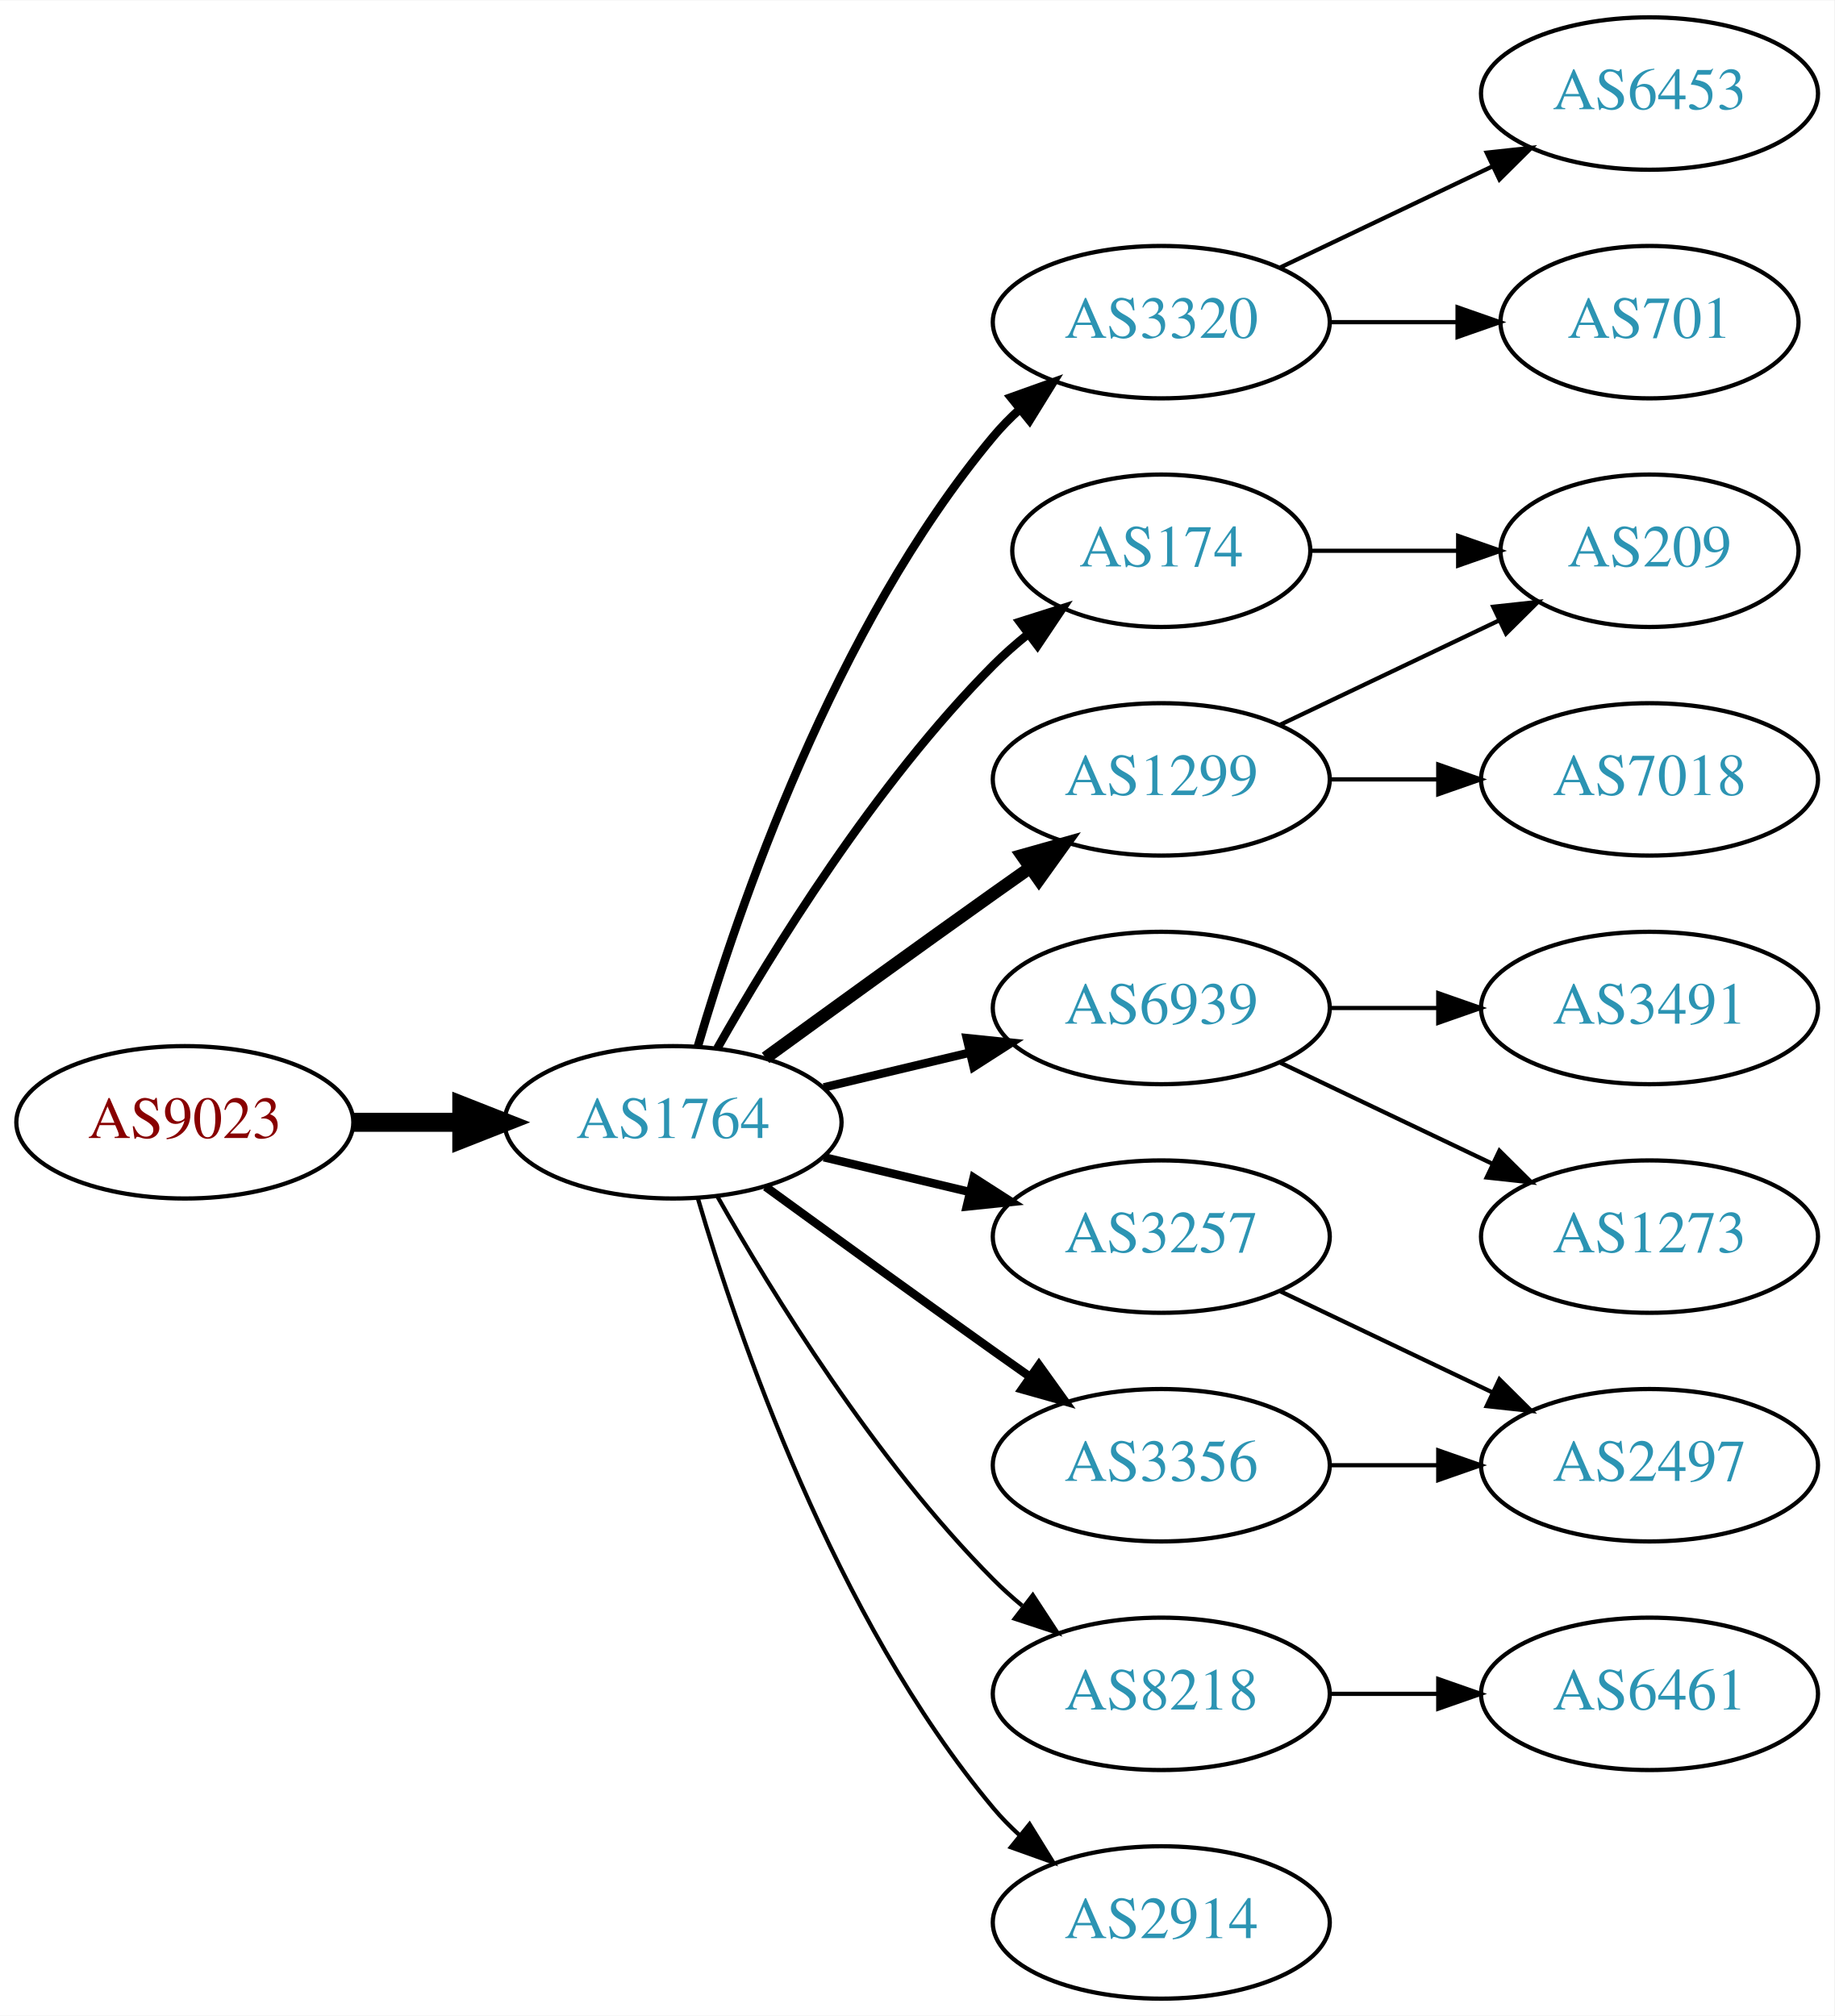
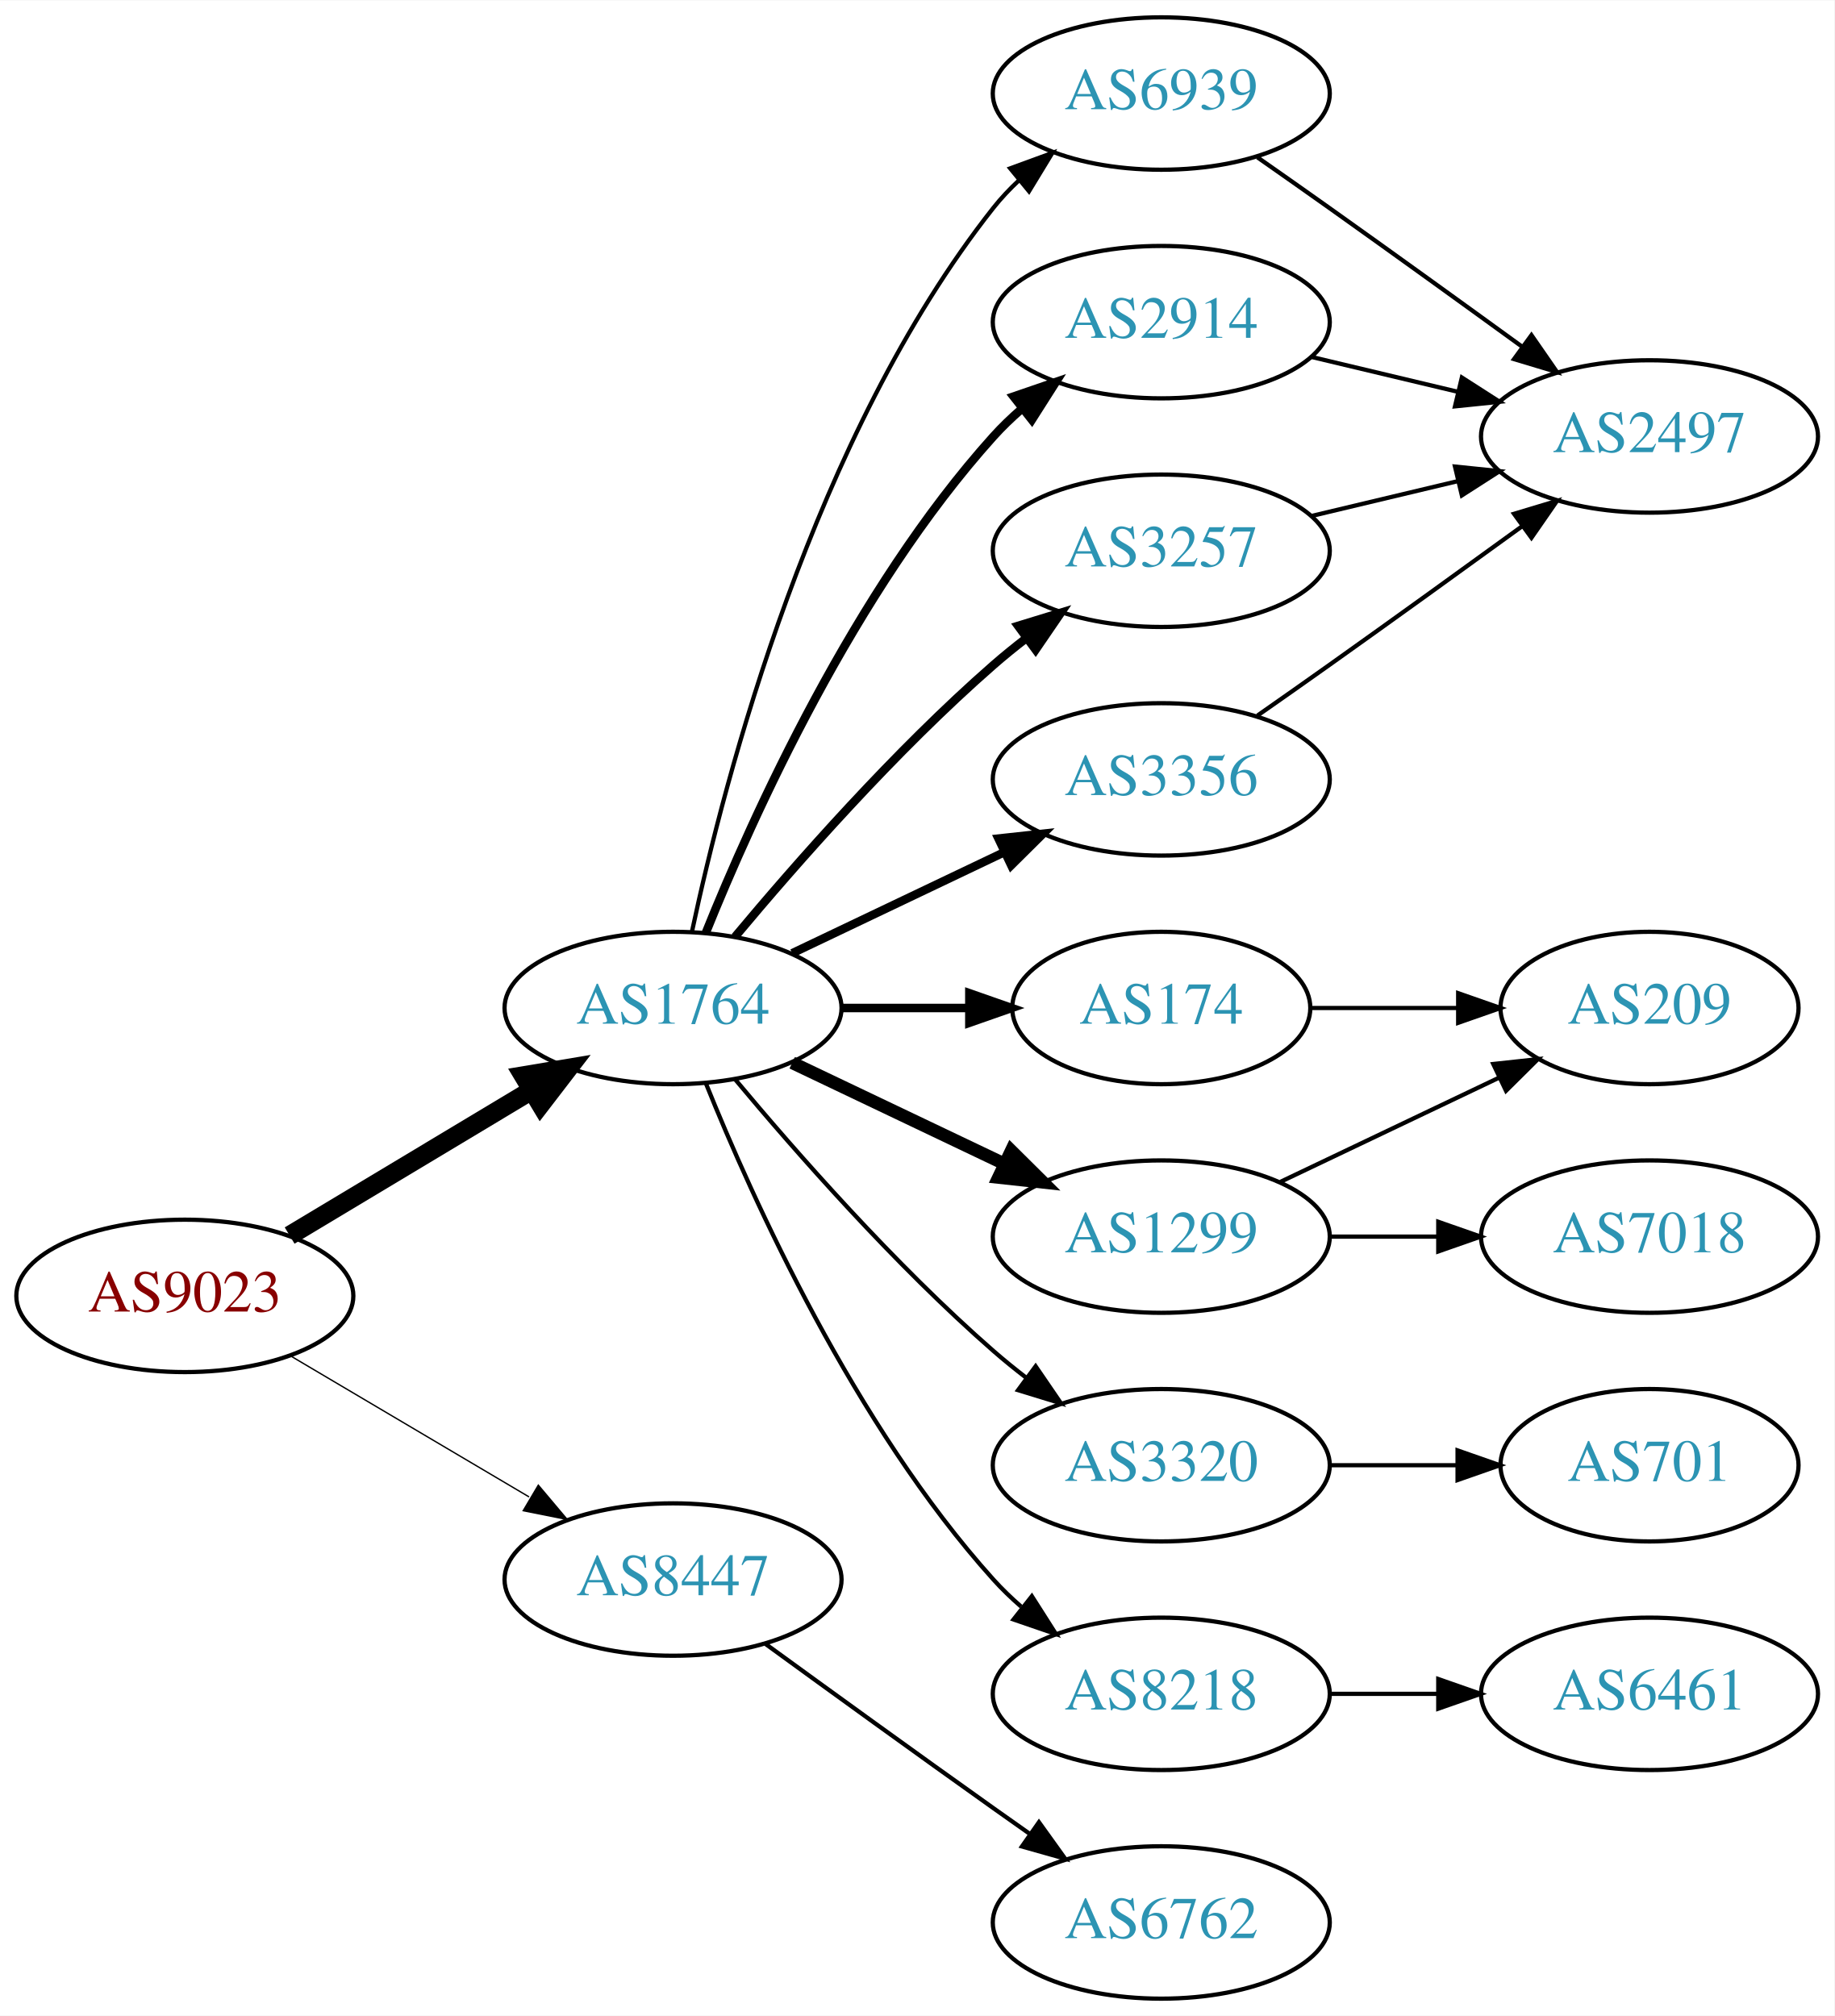
<svg xmlns="http://www.w3.org/2000/svg" xmlns:xlink="http://www.w3.org/1999/xlink" width="433pt" height="476pt" viewBox="0.00 0.00 433.17 476.00">
  <g id="graph0" class="graph" transform="scale(1 1) rotate(0) translate(4 472)">
    <polygon fill="white" stroke="none" points="-4,4 -4,-472 429.172,-472 429.172,4 -4,4" />
    <g id="node1" class="node">
      <g id="a_node1">
        <a xlink:href="/asn/9023" xlink:title="AS9023 ~ Oesterreichische Lotterien GmbH [AT]">
-           <ellipse fill="#ffffff" stroke="black" cx="39.647" cy="-207" rx="39.794" ry="18" />
-           <text text-anchor="middle" x="39.647" y="-203.3" font-family="Times,serif" font-size="14.00" fill="#880000">AS9023</text>
+           <ellipse fill="#ffffff" stroke="black" cx="39.647" cy="-166" rx="39.794" ry="18" />
+           <text text-anchor="middle" x="39.647" y="-162.3" font-family="Times,serif" font-size="14.00" fill="#880000">AS9023</text>
        </a>
      </g>
    </g>
    <g id="node2" class="node">
      <g id="a_node2">
        <a xlink:href="/asn/1764" xlink:title="AS1764 ~ NEXTLAYER-AS [AT]">
-           <ellipse fill="#ffffff" stroke="black" cx="154.939" cy="-207" rx="39.794" ry="18" />
-           <text text-anchor="middle" x="154.939" y="-203.3" font-family="Times,serif" font-size="14.00" fill="#2c94b3">AS1764</text>
+           <ellipse fill="#ffffff" stroke="black" cx="154.939" cy="-234" rx="39.794" ry="18" />
+           <text text-anchor="middle" x="154.939" y="-230.3" font-family="Times,serif" font-size="14.00" fill="#2c94b3">AS1764</text>
        </a>
      </g>
    </g>
    <g id="edge1" class="edge">
-       <path fill="none" stroke="black" stroke-width="4.5" d="M79.319,-207C87.522,-207 96.286,-207 104.818,-207" />
-       <polygon fill="black" stroke="black" stroke-width="4.5" points="105.057,-210.938 115.057,-207 105.057,-203.063 105.057,-210.938" />
+       <path fill="none" stroke="black" stroke-width="4.5" d="M64.396,-180.255C81.013,-190.229 103.409,-203.671 121.646,-214.617" />
+       <polygon fill="black" stroke="black" stroke-width="4.5" points="119.62,-217.993 130.221,-219.764 123.673,-211.241 119.62,-217.993" />
    </g>
    <g id="node3" class="node">
      <g id="a_node3">
-         <a xlink:href="/asn/174" xlink:title="AS174 ~ Cogent Communications [US]">
-           <ellipse fill="#ffffff" stroke="black" cx="270.232" cy="-342" rx="35.194" ry="18" />
-           <text text-anchor="middle" x="270.232" y="-338.3" font-family="Times,serif" font-size="14.00" fill="#2c94b3">AS174</text>
+         <a xlink:href="/asn/8447" xlink:title="AS8447 ~ A1 Telekom Austria AG [AT]">
+           <ellipse fill="#ffffff" stroke="black" cx="154.939" cy="-99" rx="39.794" ry="18" />
+           <text text-anchor="middle" x="154.939" y="-95.3" font-family="Times,serif" font-size="14.00" fill="#2c94b3">AS8447</text>
        </a>
      </g>
    </g>
    <g id="edge2" class="edge">
-       <path fill="none" stroke="black" stroke-width="2" d="M165.399,-224.49C178.181,-247.096 202.613,-286.886 230.586,-315 233.086,-317.513 235.847,-319.949 238.708,-322.261" />
-       <polygon fill="black" stroke="black" stroke-width="2" points="236.806,-325.21 246.905,-328.413 241.008,-319.611 236.806,-325.21" />
+       <path fill="none" stroke="black" stroke-width="0.321" d="M64.673,-151.791C81.045,-142.109 102.933,-129.165 120.936,-118.518" />
+       <polygon fill="black" stroke="black" stroke-width="0.321" points="123.122,-121.292 129.948,-113.188 119.558,-115.266 123.122,-121.292" />
    </g>
    <g id="node4" class="node">
      <g id="a_node4">
-         <a xlink:href="/asn/3320" xlink:title="AS3320 ~ DTAG [DE]">
-           <ellipse fill="#ffffff" stroke="black" cx="270.232" cy="-396" rx="39.794" ry="18" />
-           <text text-anchor="middle" x="270.232" y="-392.3" font-family="Times,serif" font-size="14.00" fill="#2c94b3">AS3320</text>
+         <a xlink:href="/asn/6939" xlink:title="AS6939 ~ Hurricane Electric LLC [US]">
+           <ellipse fill="#ffffff" stroke="black" cx="270.232" cy="-450" rx="39.794" ry="18" />
+           <text text-anchor="middle" x="270.232" y="-446.3" font-family="Times,serif" font-size="14.00" fill="#2c94b3">AS6939</text>
        </a>
      </g>
    </g>
    <g id="edge3" class="edge">
-       <path fill="none" stroke="black" stroke-width="2" d="M160.814,-225.002C170.127,-256.844 192.944,-323.981 230.586,-369 232.456,-371.237 234.554,-373.374 236.781,-375.396" />
-       <polygon fill="black" stroke="black" stroke-width="2" points="234.724,-378.234 244.7,-381.804 239.128,-372.793 234.724,-378.234" />
+       <path fill="none" stroke="black" d="M159.43,-252.16C167.061,-288.03 188.052,-369.155 230.586,-423 232.393,-425.288 234.446,-427.462 236.641,-429.51" />
+       <polygon fill="black" stroke="black" points="234.552,-432.323 244.501,-435.966 238.995,-426.914 234.552,-432.323" />
    </g>
    <g id="node5" class="node">
      <g id="a_node5">
-         <a xlink:href="/asn/6939" xlink:title="AS6939 ~ Hurricane Electric LLC [US]">
-           <ellipse fill="#ffffff" stroke="black" cx="270.232" cy="-234" rx="39.794" ry="18" />
-           <text text-anchor="middle" x="270.232" y="-230.3" font-family="Times,serif" font-size="14.00" fill="#2c94b3">AS6939</text>
+         <a xlink:href="/asn/2914" xlink:title="AS2914 ~ NTT America, Inc. [US]">
+           <ellipse fill="#ffffff" stroke="black" cx="270.232" cy="-396" rx="39.794" ry="18" />
+           <text text-anchor="middle" x="270.232" y="-392.3" font-family="Times,serif" font-size="14.00" fill="#2c94b3">AS2914</text>
        </a>
      </g>
    </g>
    <g id="edge4" class="edge">
-       <path fill="none" stroke="black" stroke-width="2" d="M190.547,-215.248C201.418,-217.838 213.572,-220.735 225.015,-223.462" />
-       <polygon fill="black" stroke="black" stroke-width="2" points="224.298,-226.889 234.837,-225.803 225.921,-220.08 224.298,-226.889" />
+       <path fill="none" stroke="black" stroke-width="2" d="M162.687,-251.787C173.738,-279.243 197.791,-332.578 230.586,-369 232.588,-371.224 234.807,-373.363 237.14,-375.397" />
+       <polygon fill="black" stroke="black" stroke-width="2" points="235.338,-378.433 245.359,-381.873 239.67,-372.935 235.338,-378.433" />
    </g>
    <g id="node6" class="node">
      <g id="a_node6">
-         <a xlink:href="/asn/3356" xlink:title="AS3356 ~ Level 3 Parent, LLC [US]">
-           <ellipse fill="#ffffff" stroke="black" cx="270.232" cy="-126" rx="39.794" ry="18" />
-           <text text-anchor="middle" x="270.232" y="-122.3" font-family="Times,serif" font-size="14.00" fill="#2c94b3">AS3356</text>
+         <a xlink:href="/asn/174" xlink:title="AS174 ~ Cogent Communications [US]">
+           <ellipse fill="#ffffff" stroke="black" cx="270.232" cy="-234" rx="35.194" ry="18" />
+           <text text-anchor="middle" x="270.232" y="-230.3" font-family="Times,serif" font-size="14.00" fill="#2c94b3">AS174</text>
        </a>
      </g>
    </g>
    <g id="edge5" class="edge">
-       <path fill="none" stroke="black" stroke-width="2" d="M176.788,-191.778C191.722,-180.909 212.335,-165.975 230.586,-153 233.406,-150.995 236.349,-148.915 239.297,-146.841" />
-       <polygon fill="black" stroke="black" stroke-width="2" points="241.344,-149.681 247.522,-141.074 237.325,-143.95 241.344,-149.681" />
+       <path fill="none" stroke="black" stroke-width="2" d="M194.612,-234C204.317,-234 214.808,-234 224.771,-234" />
+       <polygon fill="black" stroke="black" stroke-width="2" points="224.907,-237.5 234.907,-234 224.907,-230.5 224.907,-237.5" />
    </g>
    <g id="node7" class="node">
      <g id="a_node7">
        <a xlink:href="/asn/1299" xlink:title="AS1299 ~ Telia Carrier [EU]">
-           <ellipse fill="#ffffff" stroke="black" cx="270.232" cy="-288" rx="39.794" ry="18" />
-           <text text-anchor="middle" x="270.232" y="-284.3" font-family="Times,serif" font-size="14.00" fill="#2c94b3">AS1299</text>
+           <ellipse fill="#ffffff" stroke="black" cx="270.232" cy="-180" rx="39.794" ry="18" />
+           <text text-anchor="middle" x="270.232" y="-176.3" font-family="Times,serif" font-size="14.00" fill="#2c94b3">AS1299</text>
        </a>
      </g>
    </g>
    <g id="edge6" class="edge">
-       <path fill="none" stroke="black" stroke-width="3" d="M176.788,-222.222C191.722,-233.091 212.335,-248.025 230.586,-261 233.406,-263.005 236.349,-265.085 239.297,-267.159" />
-       <polygon fill="black" stroke="black" stroke-width="3" points="237.325,-270.05 247.522,-272.926 241.344,-264.319 237.325,-270.05" />
+       <path fill="none" stroke="black" stroke-width="3" d="M183.076,-221.066C198.07,-213.919 216.891,-204.948 233.114,-197.215" />
+       <polygon fill="black" stroke="black" stroke-width="3" points="234.796,-200.291 242.317,-192.829 231.784,-193.972 234.796,-200.291" />
    </g>
    <g id="node8" class="node">
      <g id="a_node8">
        <a xlink:href="/asn/3257" xlink:title="AS3257 ~ GTT [DE]">
-           <ellipse fill="#ffffff" stroke="black" cx="270.232" cy="-180" rx="39.794" ry="18" />
-           <text text-anchor="middle" x="270.232" y="-176.3" font-family="Times,serif" font-size="14.00" fill="#2c94b3">AS3257</text>
+           <ellipse fill="#ffffff" stroke="black" cx="270.232" cy="-342" rx="39.794" ry="18" />
+           <text text-anchor="middle" x="270.232" y="-338.3" font-family="Times,serif" font-size="14.00" fill="#2c94b3">AS3257</text>
        </a>
      </g>
    </g>
    <g id="edge7" class="edge">
-       <path fill="none" stroke="black" stroke-width="2" d="M190.547,-198.752C201.418,-196.162 213.572,-193.265 225.015,-190.538" />
-       <polygon fill="black" stroke="black" stroke-width="2" points="225.921,-193.92 234.837,-188.197 224.298,-187.111 225.921,-193.92" />
+       <path fill="none" stroke="black" stroke-width="2" d="M169.569,-250.817C183.852,-267.929 207.398,-294.745 230.586,-315 233.052,-317.154 235.69,-319.294 238.388,-321.372" />
+       <polygon fill="black" stroke="black" stroke-width="2" points="236.413,-324.264 246.542,-327.37 240.561,-318.625 236.413,-324.264" />
    </g>
    <g id="node9" class="node">
      <g id="a_node9">
+         <a xlink:href="/asn/3320" xlink:title="AS3320 ~ DTAG [DE]">
+           <ellipse fill="#ffffff" stroke="black" cx="270.232" cy="-126" rx="39.794" ry="18" />
+           <text text-anchor="middle" x="270.232" y="-122.3" font-family="Times,serif" font-size="14.00" fill="#2c94b3">AS3320</text>
+         </a>
+       </g>
+     </g>
+     <g id="edge8" class="edge">
+       <path fill="none" stroke="black" d="M169.569,-217.183C183.852,-200.071 207.398,-173.255 230.586,-153 233.052,-150.846 235.69,-148.706 238.388,-146.628" />
+       <polygon fill="black" stroke="black" points="240.561,-149.375 246.542,-140.63 236.413,-143.736 240.561,-149.375" />
+     </g>
+     <g id="node10" class="node">
+       <g id="a_node10">
        <a xlink:href="/asn/8218" xlink:title="AS8218 ~ legacy Neotelecoms [FR]">
          <ellipse fill="#ffffff" stroke="black" cx="270.232" cy="-72" rx="39.794" ry="18" />
          <text text-anchor="middle" x="270.232" y="-68.3" font-family="Times,serif" font-size="14.00" fill="#2c94b3">AS8218</text>
        </a>
      </g>
    </g>
-     <g id="edge8" class="edge">
-       <path fill="none" stroke="black" d="M165.399,-189.51C178.181,-166.904 202.613,-127.114 230.586,-99 232.697,-96.879 234.993,-94.812 237.378,-92.829" />
-       <polygon fill="black" stroke="black" points="239.894,-95.31 245.694,-86.444 235.631,-89.758 239.894,-95.31" />
-     </g>
-     <g id="node10" class="node">
-       <g id="a_node10">
-         <a xlink:href="/asn/2914" xlink:title="AS2914 ~ NTT America, Inc. [US]">
-           <ellipse fill="#ffffff" stroke="black" cx="270.232" cy="-18" rx="39.794" ry="18" />
-           <text text-anchor="middle" x="270.232" y="-14.3" font-family="Times,serif" font-size="14.00" fill="#2c94b3">AS2914</text>
-         </a>
-       </g>
-     </g>
    <g id="edge9" class="edge">
-       <path fill="none" stroke="black" d="M160.814,-188.998C170.127,-157.156 192.944,-90.019 230.586,-45 232.456,-42.763 234.554,-40.626 236.781,-38.604" />
-       <polygon fill="black" stroke="black" points="239.128,-41.208 244.7,-32.196 234.724,-35.766 239.128,-41.208" />
+       <path fill="none" stroke="black" d="M162.687,-216.213C173.738,-188.757 197.791,-135.422 230.586,-99 232.588,-96.776 234.807,-94.637 237.14,-92.603" />
+       <polygon fill="black" stroke="black" points="239.67,-95.065 245.359,-86.127 235.338,-89.567 239.67,-95.065" />
+     </g>
+     <g id="node11" class="node">
+       <g id="a_node11">
+         <a xlink:href="/asn/3356" xlink:title="AS3356 ~ Level 3 Parent, LLC [US]">
+           <ellipse fill="#ffffff" stroke="black" cx="270.232" cy="-288" rx="39.794" ry="18" />
+           <text text-anchor="middle" x="270.232" y="-284.3" font-family="Times,serif" font-size="14.00" fill="#2c94b3">AS3356</text>
+         </a>
+       </g>
+     </g>
+     <g id="edge10" class="edge">
+       <path fill="none" stroke="black" stroke-width="2" d="M183.076,-246.934C198.07,-254.081 216.891,-263.052 233.114,-270.785" />
+       <polygon fill="black" stroke="black" stroke-width="2" points="231.784,-274.028 242.317,-275.171 234.796,-267.709 231.784,-274.028" />
    </g>
    <g id="node17" class="node">
      <g id="a_node17">
-         <a xlink:href="/asn/209" xlink:title="AS209 ~ CenturyLink Communications, LLC [US]">
-           <ellipse fill="#ffffff" stroke="black" cx="385.525" cy="-342" rx="35.194" ry="18" />
-           <text text-anchor="middle" x="385.525" y="-338.3" font-family="Times,serif" font-size="14.00" fill="#2c94b3">AS209</text>
-         </a>
-       </g>
-     </g>
-     <g id="edge17" class="edge">
-       <path fill="none" stroke="black" d="M305.531,-342C316.402,-342 328.579,-342 340.057,-342" />
-       <polygon fill="black" stroke="black" points="340.343,-345.5 350.343,-342 340.343,-338.5 340.343,-345.5" />
-     </g>
-     <g id="node11" class="node">
-       <g id="a_node11">
-         <a xlink:href="/asn/6453" xlink:title="AS6453 ~ TATA COMMUNICATIONS (AMERICA) INC [US]">
-           <ellipse fill="#ffffff" stroke="black" cx="385.525" cy="-450" rx="39.794" ry="18" />
-           <text text-anchor="middle" x="385.525" y="-446.3" font-family="Times,serif" font-size="14.00" fill="#2c94b3">AS6453</text>
-         </a>
-       </g>
-     </g>
-     <g id="edge10" class="edge">
-       <path fill="none" stroke="black" d="M298.369,-408.934C313.363,-416.081 332.184,-425.052 348.407,-432.785" />
-       <polygon fill="black" stroke="black" points="347.077,-436.028 357.61,-437.171 350.089,-429.709 347.077,-436.028" />
+         <a xlink:href="/asn/6762" xlink:title="AS6762 ~ TELECOM ITALIA SPARKLE S.p.A. [IT]">
+           <ellipse fill="#ffffff" stroke="black" cx="270.232" cy="-18" rx="39.794" ry="18" />
+           <text text-anchor="middle" x="270.232" y="-14.3" font-family="Times,serif" font-size="14.00" fill="#2c94b3">AS6762</text>
+         </a>
+       </g>
+     </g>
+     <g id="edge20" class="edge">
+       <path fill="none" stroke="black" d="M176.788,-83.778C191.722,-72.909 212.335,-57.975 230.586,-45 233.406,-42.995 236.349,-40.915 239.297,-38.841" />
+       <polygon fill="black" stroke="black" points="241.344,-41.681 247.522,-33.074 237.325,-35.95 241.344,-41.681" />
    </g>
    <g id="node12" class="node">
      <g id="a_node12">
-         <a xlink:href="/asn/701" xlink:title="AS701 ~ UUNET [US]">
-           <ellipse fill="#ffffff" stroke="black" cx="385.525" cy="-396" rx="35.194" ry="18" />
-           <text text-anchor="middle" x="385.525" y="-392.3" font-family="Times,serif" font-size="14.00" fill="#2c94b3">AS701</text>
+         <a xlink:href="/asn/2497" xlink:title="AS2497 ~ Internet Initiative Japan Inc. [JP]">
+           <ellipse fill="#ffffff" stroke="black" cx="385.525" cy="-369" rx="39.794" ry="18" />
+           <text text-anchor="middle" x="385.525" y="-365.3" font-family="Times,serif" font-size="14.00" fill="#2c94b3">AS2497</text>
        </a>
      </g>
    </g>
    <g id="edge11" class="edge">
-       <path fill="none" stroke="black" d="M309.905,-396C319.61,-396 330.101,-396 340.064,-396" />
-       <polygon fill="black" stroke="black" points="340.2,-399.5 350.2,-396 340.2,-392.5 340.2,-399.5" />
+       <path fill="none" stroke="black" d="M292.943,-434.926C298.478,-431.057 304.409,-426.889 309.879,-423 324.993,-412.255 341.727,-400.167 355.514,-390.156" />
+       <polygon fill="black" stroke="black" points="357.647,-392.933 363.677,-384.222 353.53,-387.271 357.647,-392.933" />
+     </g>
+     <g id="edge12" class="edge">
+       <path fill="none" stroke="black" d="M305.84,-387.752C316.711,-385.162 328.865,-382.265 340.308,-379.538" />
+       <polygon fill="black" stroke="black" points="341.214,-382.92 350.13,-377.197 339.591,-376.111 341.214,-382.92" />
+     </g>
+     <g id="node14" class="node">
+       <g id="a_node14">
+         <a xlink:href="/asn/209" xlink:title="AS209 ~ CenturyLink Communications, LLC [US]">
+           <ellipse fill="#ffffff" stroke="black" cx="385.525" cy="-234" rx="35.194" ry="18" />
+           <text text-anchor="middle" x="385.525" y="-230.3" font-family="Times,serif" font-size="14.00" fill="#2c94b3">AS209</text>
+         </a>
+       </g>
+     </g>
+     <g id="edge17" class="edge">
+       <path fill="none" stroke="black" d="M305.531,-234C316.402,-234 328.579,-234 340.057,-234" />
+       <polygon fill="black" stroke="black" points="340.343,-237.5 350.343,-234 340.343,-230.5 340.343,-237.5" />
    </g>
    <g id="node13" class="node">
      <g id="a_node13">
-         <a xlink:href="/asn/3491" xlink:title="AS3491 ~ PCCW Global, Inc. [US]">
-           <ellipse fill="#ffffff" stroke="black" cx="385.525" cy="-234" rx="39.794" ry="18" />
-           <text text-anchor="middle" x="385.525" y="-230.3" font-family="Times,serif" font-size="14.00" fill="#2c94b3">AS3491</text>
-         </a>
-       </g>
-     </g>
-     <g id="edge12" class="edge">
-       <path fill="none" stroke="black" d="M309.905,-234C318.108,-234 326.872,-234 335.404,-234" />
-       <polygon fill="black" stroke="black" points="335.643,-237.5 345.643,-234 335.643,-230.5 335.643,-237.5" />
-     </g>
-     <g id="node14" class="node">
-       <g id="a_node14">
-         <a xlink:href="/asn/1273" xlink:title="AS1273 ~ Vodafone Group PLC [EU]">
+         <a xlink:href="/asn/7018" xlink:title="AS7018 ~ AT&amp;T Services, Inc. [US]">
          <ellipse fill="#ffffff" stroke="black" cx="385.525" cy="-180" rx="39.794" ry="18" />
-           <text text-anchor="middle" x="385.525" y="-176.3" font-family="Times,serif" font-size="14.00" fill="#2c94b3">AS1273</text>
+           <text text-anchor="middle" x="385.525" y="-176.3" font-family="Times,serif" font-size="14.00" fill="#2c94b3">AS7018</text>
        </a>
      </g>
    </g>
    <g id="edge13" class="edge">
-       <path fill="none" stroke="black" d="M298.369,-221.066C313.363,-213.919 332.184,-204.948 348.407,-197.215" />
-       <polygon fill="black" stroke="black" points="350.089,-200.291 357.61,-192.829 347.077,-193.972 350.089,-200.291" />
-     </g>
-     <g id="node18" class="node">
-       <g id="a_node18">
-         <a xlink:href="/asn/2497" xlink:title="AS2497 ~ Internet Initiative Japan Inc. [JP]">
-           <ellipse fill="#ffffff" stroke="black" cx="385.525" cy="-126" rx="39.794" ry="18" />
-           <text text-anchor="middle" x="385.525" y="-122.3" font-family="Times,serif" font-size="14.00" fill="#2c94b3">AS2497</text>
-         </a>
-       </g>
-     </g>
-     <g id="edge19" class="edge">
-       <path fill="none" stroke="black" d="M309.905,-126C318.108,-126 326.872,-126 335.404,-126" />
-       <polygon fill="black" stroke="black" points="335.643,-129.5 345.643,-126 335.643,-122.5 335.643,-129.5" />
+       <path fill="none" stroke="black" d="M309.905,-180C318.108,-180 326.872,-180 335.404,-180" />
+       <polygon fill="black" stroke="black" points="335.643,-183.5 345.643,-180 335.643,-176.5 335.643,-183.5" />
+     </g>
+     <g id="edge14" class="edge">
+       <path fill="none" stroke="black" d="M298.369,-192.934C313.801,-200.29 333.286,-209.577 349.821,-217.459" />
+       <polygon fill="black" stroke="black" points="348.63,-220.768 359.163,-221.911 351.642,-214.449 348.63,-220.768" />
+     </g>
+     <g id="edge15" class="edge">
+       <path fill="none" stroke="black" d="M305.84,-350.248C316.711,-352.838 328.865,-355.735 340.308,-358.462" />
+       <polygon fill="black" stroke="black" points="339.591,-361.889 350.13,-360.803 341.214,-355.08 339.591,-361.889" />
+     </g>
+     <g id="node15" class="node">
+       <g id="a_node15">
+         <a xlink:href="/asn/701" xlink:title="AS701 ~ UUNET [US]">
+           <ellipse fill="#ffffff" stroke="black" cx="385.525" cy="-126" rx="35.194" ry="18" />
+           <text text-anchor="middle" x="385.525" y="-122.3" font-family="Times,serif" font-size="14.00" fill="#2c94b3">AS701</text>
+         </a>
+       </g>
+     </g>
+     <g id="edge16" class="edge">
+       <path fill="none" stroke="black" d="M309.905,-126C319.61,-126 330.101,-126 340.064,-126" />
+       <polygon fill="black" stroke="black" points="340.2,-129.5 350.2,-126 340.2,-122.5 340.2,-129.5" />
    </g>
    <g id="node16" class="node">
      <g id="a_node16">
-         <a xlink:href="/asn/7018" xlink:title="AS7018 ~ AT&amp;T Services, Inc. [US]">
-           <ellipse fill="#ffffff" stroke="black" cx="385.525" cy="-288" rx="39.794" ry="18" />
-           <text text-anchor="middle" x="385.525" y="-284.3" font-family="Times,serif" font-size="14.00" fill="#2c94b3">AS7018</text>
-         </a>
-       </g>
-     </g>
-     <g id="edge15" class="edge">
-       <path fill="none" stroke="black" d="M309.905,-288C318.108,-288 326.872,-288 335.404,-288" />
-       <polygon fill="black" stroke="black" points="335.643,-291.5 345.643,-288 335.643,-284.5 335.643,-291.5" />
-     </g>
-     <g id="edge16" class="edge">
-       <path fill="none" stroke="black" d="M298.369,-300.934C313.801,-308.29 333.286,-317.577 349.821,-325.459" />
-       <polygon fill="black" stroke="black" points="348.63,-328.768 359.163,-329.911 351.642,-322.449 348.63,-328.768" />
-     </g>
-     <g id="edge18" class="edge">
-       <path fill="none" stroke="black" d="M298.369,-167.066C313.363,-159.919 332.184,-150.948 348.407,-143.215" />
-       <polygon fill="black" stroke="black" points="350.089,-146.291 357.61,-138.829 347.077,-139.972 350.089,-146.291" />
-     </g>
-     <g id="node15" class="node">
-       <g id="a_node15">
        <a xlink:href="/asn/6461" xlink:title="AS6461 ~ Zayo Bandwidth [US]">
          <ellipse fill="#ffffff" stroke="black" cx="385.525" cy="-72" rx="39.794" ry="18" />
          <text text-anchor="middle" x="385.525" y="-68.3" font-family="Times,serif" font-size="14.00" fill="#2c94b3">AS6461</text>
        </a>
      </g>
    </g>
-     <g id="edge14" class="edge">
+     <g id="edge18" class="edge">
      <path fill="none" stroke="black" d="M309.905,-72C318.108,-72 326.872,-72 335.404,-72" />
      <polygon fill="black" stroke="black" points="335.643,-75.5 345.643,-72 335.643,-68.5 335.643,-75.5" />
    </g>
+     <g id="edge19" class="edge">
+       <path fill="none" stroke="black" d="M292.943,-303.074C298.478,-306.943 304.409,-311.111 309.879,-315 324.993,-325.745 341.727,-337.833 355.514,-347.844" />
+       <polygon fill="black" stroke="black" points="353.53,-350.729 363.677,-353.778 357.647,-345.067 353.53,-350.729" />
+     </g>
  </g>
</svg>
